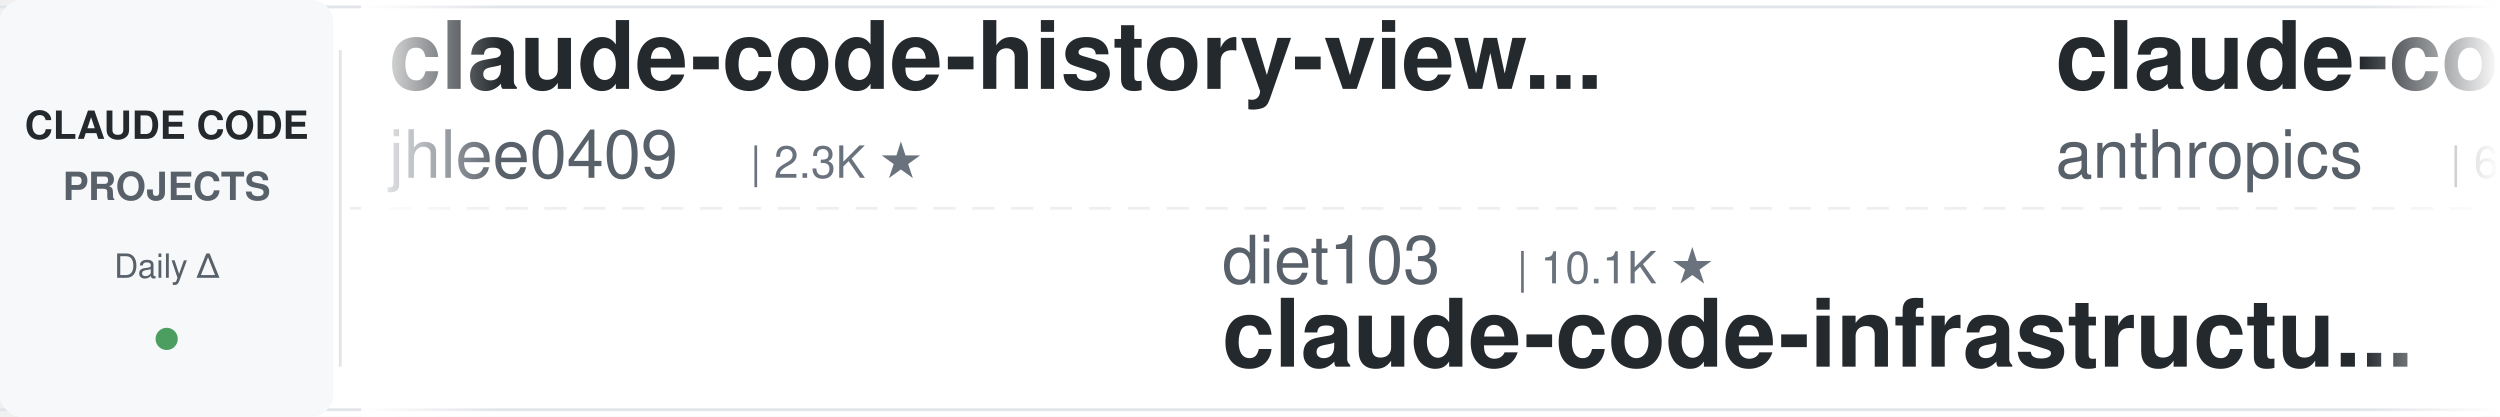
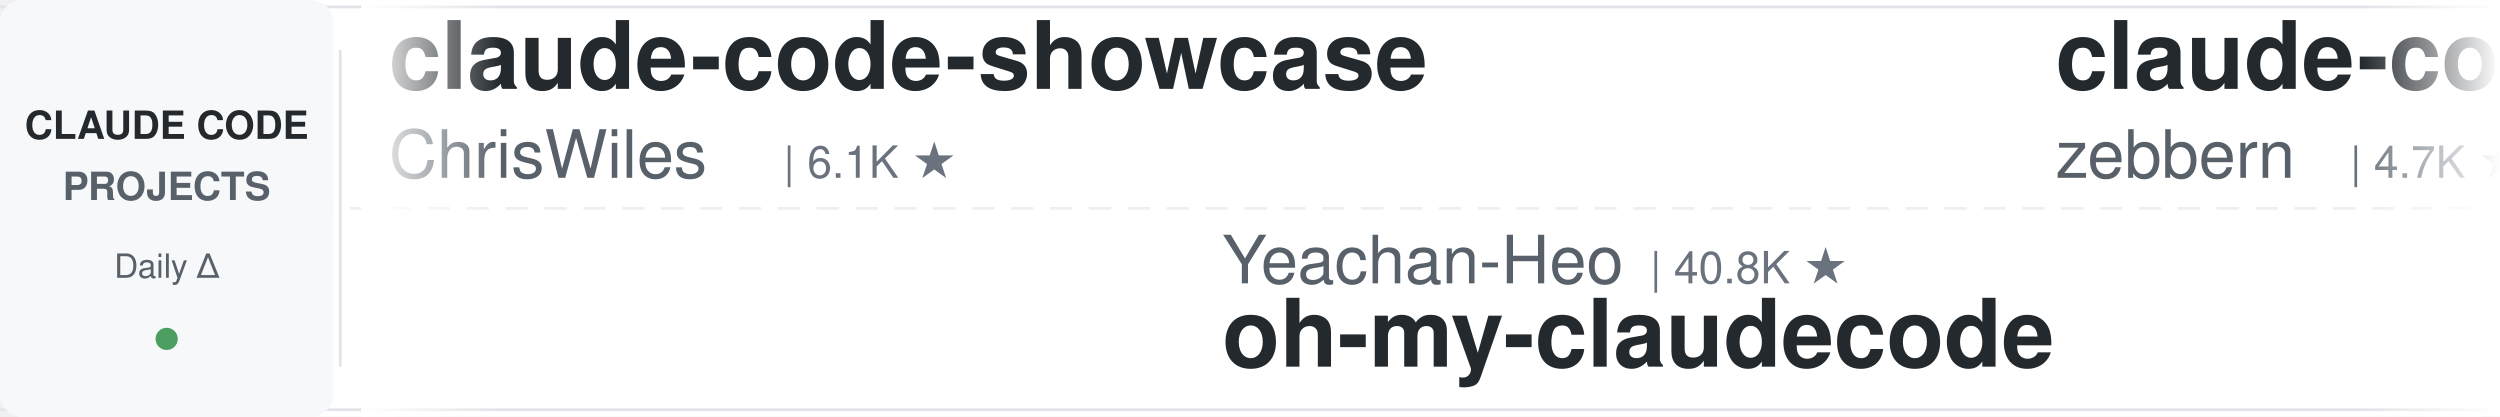
<svg xmlns="http://www.w3.org/2000/svg" width="900" height="150">
  <defs>
    <linearGradient id="leftFade" x1="0%" y1="0%" x2="100%" y2="0%">
      <stop offset="0%" style="stop-color:#ffffff;stop-opacity:1" />
      <stop offset="100%" style="stop-color:#ffffff;stop-opacity:0" />
    </linearGradient>
    <linearGradient id="rightFade" x1="0%" y1="0%" x2="100%" y2="0%">
      <stop offset="0%" style="stop-color:#ffffff;stop-opacity:0" />
      <stop offset="100%" style="stop-color:#ffffff;stop-opacity:1" />
    </linearGradient>
  </defs>
  <rect width="900" height="150" fill="#ffffff" rx="8" />
  <rect x="0" y="2" width="900" height="1" fill="#e1e4e8" />
  <rect x="0" y="147" width="900" height="1" fill="#e1e4e8" />
  <line x1="0" y1="75" x2="900" y2="75" stroke="#e1e4e8" stroke-width="1" stroke-dasharray="8 6" opacity="0.6" />
  <rect x="0" y="0" width="120" height="150" fill="#f6f8fa" rx="8" />
  <text x="60" y="50" font-family="-apple-system, BlinkMacSystemFont, 'Segoe UI', Helvetica, Arial, sans-serif" font-size="14" font-weight="600" fill="#24292e" text-anchor="middle">CLAUDE CODE</text>
  <text x="60" y="72" font-family="-apple-system, BlinkMacSystemFont, 'Segoe UI', Helvetica, Arial, sans-serif" font-size="14" font-weight="600" fill="#586069" text-anchor="middle">PROJECTS</text>
  <text x="60" y="100" font-family="-apple-system, BlinkMacSystemFont, 'Segoe UI', Helvetica, Arial, sans-serif" font-size="12" font-weight="500" fill="#586069" text-anchor="middle">Daily Δ</text>
  <circle cx="60" cy="122" r="4" fill="#22863a" opacity="0.8" />
  <rect x="122" y="18" width="1" height="114" fill="#e1e4e8" />
  <clipPath id="tickerClip">
    <rect x="130" y="0" width="770" height="150" />
  </clipPath>
  <g clip-path="url(#tickerClip)">
    <g id="tickerItems">
      <animateTransform attributeName="transform" attributeType="XML" type="translate" from="0 0" to="-3000 0" dur="54s" repeatCount="indefinite" />
      <g transform="translate(0, 0)">
-         <text x="140" y="32" font-family="-apple-system, BlinkMacSystemFont, 'Segoe UI', Helvetica, Arial, sans-serif" font-size="34" font-weight="600" fill="#24292e">claude-code-history-view...</text>
-         <text x="140" y="64" font-family="-apple-system, BlinkMacSystemFont, 'Segoe UI', Helvetica, Arial, sans-serif" font-size="24" font-weight="400" fill="#586069">jhlee0409</text>
-         <text x="270" y="64" font-family="-apple-system, BlinkMacSystemFont, 'Segoe UI', Helvetica, Arial, sans-serif" font-size="16" font-weight="500" fill="#6a737d">| 2.3K ★</text>
+         <text x="140" y="32" font-family="-apple-system, BlinkMacSystemFont, 'Segoe UI', Helvetica, Arial, sans-serif" font-size="34" font-weight="600" fill="#24292e">claude-code-showcase</text>
+         <text x="140" y="64" font-family="-apple-system, BlinkMacSystemFont, 'Segoe UI', Helvetica, Arial, sans-serif" font-size="24" font-weight="400" fill="#586069">ChrisWiles</text>
+         <text x="282" y="64" font-family="-apple-system, BlinkMacSystemFont, 'Segoe UI', Helvetica, Arial, sans-serif" font-size="16" font-weight="500" fill="#6a737d">| 6.1K ★</text>
      </g>
      <g transform="translate(300, 0)">
-         <text x="140" y="102" font-family="-apple-system, BlinkMacSystemFont, 'Segoe UI', Helvetica, Arial, sans-serif" font-size="24" font-weight="400" fill="#586069">diet103</text>
-         <text x="246" y="102" font-family="-apple-system, BlinkMacSystemFont, 'Segoe UI', Helvetica, Arial, sans-serif" font-size="16" font-weight="500" fill="#6a737d">| 10.1K ★</text>
-         <text x="140" y="132" font-family="-apple-system, BlinkMacSystemFont, 'Segoe UI', Helvetica, Arial, sans-serif" font-size="34" font-weight="600" fill="#24292e">claude-code-infrastructu...</text>
+         <text x="140" y="102" font-family="-apple-system, BlinkMacSystemFont, 'Segoe UI', Helvetica, Arial, sans-serif" font-size="24" font-weight="400" fill="#586069">Yeachan-Heo</text>
+         <text x="294" y="102" font-family="-apple-system, BlinkMacSystemFont, 'Segoe UI', Helvetica, Arial, sans-serif" font-size="16" font-weight="500" fill="#6a737d">| 40.8K ★</text>
+         <text x="140" y="132" font-family="-apple-system, BlinkMacSystemFont, 'Segoe UI', Helvetica, Arial, sans-serif" font-size="34" font-weight="600" fill="#24292e">oh-my-claudecode</text>
      </g>
      <g transform="translate(600, 0)">
-         <text x="140" y="32" font-family="-apple-system, BlinkMacSystemFont, 'Segoe UI', Helvetica, Arial, sans-serif" font-size="34" font-weight="600" fill="#24292e">claude-code-security-rev...</text>
-         <text x="140" y="64" font-family="-apple-system, BlinkMacSystemFont, 'Segoe UI', Helvetica, Arial, sans-serif" font-size="24" font-weight="400" fill="#586069">anthropics</text>
-         <text x="282" y="64" font-family="-apple-system, BlinkMacSystemFont, 'Segoe UI', Helvetica, Arial, sans-serif" font-size="16" font-weight="500" fill="#6a737d">| 6.8K ★</text>
+         <text x="140" y="32" font-family="-apple-system, BlinkMacSystemFont, 'Segoe UI', Helvetica, Arial, sans-serif" font-size="34" font-weight="600" fill="#24292e">claude-code-guide</text>
+         <text x="140" y="64" font-family="-apple-system, BlinkMacSystemFont, 'Segoe UI', Helvetica, Arial, sans-serif" font-size="24" font-weight="400" fill="#586069">zebbern</text>
+         <text x="246" y="64" font-family="-apple-system, BlinkMacSystemFont, 'Segoe UI', Helvetica, Arial, sans-serif" font-size="16" font-weight="500" fill="#6a737d">| 4.7K ★</text>
      </g>
      <g transform="translate(900, 0)">
-         <text x="140" y="102" font-family="-apple-system, BlinkMacSystemFont, 'Segoe UI', Helvetica, Arial, sans-serif" font-size="24" font-weight="400" fill="#586069">anthropics</text>
-         <text x="282" y="102" font-family="-apple-system, BlinkMacSystemFont, 'Segoe UI', Helvetica, Arial, sans-serif" font-size="16" font-weight="500" fill="#6a737d">| 1.0K ★</text>
-         <text x="140" y="132" font-family="-apple-system, BlinkMacSystemFont, 'Segoe UI', Helvetica, Arial, sans-serif" font-size="34" font-weight="600" fill="#24292e">claude-code-base-action</text>
-       </g>
-       <g transform="translate(1200, 0)">
-         <text x="140" y="32" font-family="-apple-system, BlinkMacSystemFont, 'Segoe UI', Helvetica, Arial, sans-serif" font-size="34" font-weight="600" fill="#24292e">claude-code-cli</text>
-         <text x="140" y="64" font-family="-apple-system, BlinkMacSystemFont, 'Segoe UI', Helvetica, Arial, sans-serif" font-size="24" font-weight="400" fill="#586069">huangserva</text>
-         <text x="282" y="64" font-family="-apple-system, BlinkMacSystemFont, 'Segoe UI', Helvetica, Arial, sans-serif" font-size="16" font-weight="500" fill="#6a737d">| 631 ★</text>
-       </g>
-       <g transform="translate(1500, 0)">
        <text x="140" y="102" font-family="-apple-system, BlinkMacSystemFont, 'Segoe UI', Helvetica, Arial, sans-serif" font-size="24" font-weight="400" fill="#586069">techjarves</text>
        <text x="282" y="102" font-family="-apple-system, BlinkMacSystemFont, 'Segoe UI', Helvetica, Arial, sans-serif" font-size="16" font-weight="500" fill="#6a737d">| 1.6K ★</text>
        <text x="140" y="132" font-family="-apple-system, BlinkMacSystemFont, 'Segoe UI', Helvetica, Arial, sans-serif" font-size="34" font-weight="600" fill="#24292e">ClaudeCode-Portable</text>
+       </g>
+       <g transform="translate(1200, 0)">
+         <text x="140" y="32" font-family="-apple-system, BlinkMacSystemFont, 'Segoe UI', Helvetica, Arial, sans-serif" font-size="34" font-weight="600" fill="#24292e">claude-coder</text>
+         <text x="140" y="64" font-family="-apple-system, BlinkMacSystemFont, 'Segoe UI', Helvetica, Arial, sans-serif" font-size="24" font-weight="400" fill="#586069">kodu-ai</text>
+         <text x="246" y="64" font-family="-apple-system, BlinkMacSystemFont, 'Segoe UI', Helvetica, Arial, sans-serif" font-size="16" font-weight="500" fill="#6a737d">| 5.2K ★</text>
+       </g>
+       <g transform="translate(1500, 0)">
+         <text x="140" y="102" font-family="-apple-system, BlinkMacSystemFont, 'Segoe UI', Helvetica, Arial, sans-serif" font-size="24" font-weight="400" fill="#586069">lorryjovens-hub</text>
+         <text x="342" y="102" font-family="-apple-system, BlinkMacSystemFont, 'Segoe UI', Helvetica, Arial, sans-serif" font-size="16" font-weight="500" fill="#6a737d">| 1.7K ★</text>
+         <text x="140" y="132" font-family="-apple-system, BlinkMacSystemFont, 'Segoe UI', Helvetica, Arial, sans-serif" font-size="34" font-weight="600" fill="#24292e">claude-code-rust</text>
      </g>
      <g transform="translate(1800, 0)">
        <text x="140" y="32" font-family="-apple-system, BlinkMacSystemFont, 'Segoe UI', Helvetica, Arial, sans-serif" font-size="34" font-weight="600" fill="#24292e">awesome-claude-code-plug...</text>
        <text x="140" y="64" font-family="-apple-system, BlinkMacSystemFont, 'Segoe UI', Helvetica, Arial, sans-serif" font-size="24" font-weight="400" fill="#586069">ccplugins</text>
        <text x="270" y="64" font-family="-apple-system, BlinkMacSystemFont, 'Segoe UI', Helvetica, Arial, sans-serif" font-size="16" font-weight="500" fill="#6a737d">| 1.0K ★</text>
      </g>
      <g transform="translate(2100, 0)">
-         <text x="140" y="102" font-family="-apple-system, BlinkMacSystemFont, 'Segoe UI', Helvetica, Arial, sans-serif" font-size="24" font-weight="400" fill="#586069">WorldFlowAI</text>
-         <text x="294" y="102" font-family="-apple-system, BlinkMacSystemFont, 'Segoe UI', Helvetica, Arial, sans-serif" font-size="16" font-weight="500" fill="#6a737d">| 6.2K ★</text>
-         <text x="140" y="132" font-family="-apple-system, BlinkMacSystemFont, 'Segoe UI', Helvetica, Arial, sans-serif" font-size="34" font-weight="600" fill="#24292e">everything-claude-code</text>
+         <text x="140" y="102" font-family="-apple-system, BlinkMacSystemFont, 'Segoe UI', Helvetica, Arial, sans-serif" font-size="24" font-weight="400" fill="#586069">wanshuiyin</text>
+         <text x="282" y="102" font-family="-apple-system, BlinkMacSystemFont, 'Segoe UI', Helvetica, Arial, sans-serif" font-size="16" font-weight="500" fill="#6a737d">| 19.0K ★</text>
+         <text x="140" y="132" font-family="-apple-system, BlinkMacSystemFont, 'Segoe UI', Helvetica, Arial, sans-serif" font-size="34" font-weight="600" fill="#24292e">Auto-claude-code-researc...</text>
      </g>
      <g transform="translate(2400, 0)">
-         <text x="140" y="32" font-family="-apple-system, BlinkMacSystemFont, 'Segoe UI', Helvetica, Arial, sans-serif" font-size="34" font-weight="600" fill="#24292e">free-claude-code</text>
-         <text x="140" y="64" font-family="-apple-system, BlinkMacSystemFont, 'Segoe UI', Helvetica, Arial, sans-serif" font-size="24" font-weight="400" fill="#586069">Alishahryar1</text>
-         <text x="306" y="64" font-family="-apple-system, BlinkMacSystemFont, 'Segoe UI', Helvetica, Arial, sans-serif" font-size="16" font-weight="500" fill="#6a737d">| 68.4K ★</text>
+         <text x="140" y="32" font-family="-apple-system, BlinkMacSystemFont, 'Segoe UI', Helvetica, Arial, sans-serif" font-size="34" font-weight="600" fill="#24292e">sc-claude-code-files</text>
+         <text x="140" y="64" font-family="-apple-system, BlinkMacSystemFont, 'Segoe UI', Helvetica, Arial, sans-serif" font-size="24" font-weight="400" fill="#586069">https-deeplearning-ai</text>
+         <text x="414" y="64" font-family="-apple-system, BlinkMacSystemFont, 'Segoe UI', Helvetica, Arial, sans-serif" font-size="16" font-weight="500" fill="#6a737d">| 563 ★</text>
      </g>
      <g transform="translate(2700, 0)">
-         <text x="140" y="102" font-family="-apple-system, BlinkMacSystemFont, 'Segoe UI', Helvetica, Arial, sans-serif" font-size="24" font-weight="400" fill="#586069">centminmod</text>
-         <text x="282" y="102" font-family="-apple-system, BlinkMacSystemFont, 'Segoe UI', Helvetica, Arial, sans-serif" font-size="16" font-weight="500" fill="#6a737d">| 2.7K ★</text>
-         <text x="140" y="132" font-family="-apple-system, BlinkMacSystemFont, 'Segoe UI', Helvetica, Arial, sans-serif" font-size="34" font-weight="600" fill="#24292e">my-claude-code-setup</text>
+         <text x="140" y="102" font-family="-apple-system, BlinkMacSystemFont, 'Segoe UI', Helvetica, Arial, sans-serif" font-size="24" font-weight="400" fill="#586069">OneRedOak</text>
+         <text x="270" y="102" font-family="-apple-system, BlinkMacSystemFont, 'Segoe UI', Helvetica, Arial, sans-serif" font-size="16" font-weight="500" fill="#6a737d">| 3.9K ★</text>
+         <text x="140" y="132" font-family="-apple-system, BlinkMacSystemFont, 'Segoe UI', Helvetica, Arial, sans-serif" font-size="34" font-weight="600" fill="#24292e">claude-code-workflows</text>
      </g>
      <g transform="translate(3000, 0)">
-         <text x="140" y="32" font-family="-apple-system, BlinkMacSystemFont, 'Segoe UI', Helvetica, Arial, sans-serif" font-size="34" font-weight="600" fill="#24292e">claude-code-history-view...</text>
-         <text x="140" y="64" font-family="-apple-system, BlinkMacSystemFont, 'Segoe UI', Helvetica, Arial, sans-serif" font-size="24" font-weight="400" fill="#586069">jhlee0409</text>
-         <text x="270" y="64" font-family="-apple-system, BlinkMacSystemFont, 'Segoe UI', Helvetica, Arial, sans-serif" font-size="16" font-weight="500" fill="#6a737d">| 2.3K ★</text>
+         <text x="140" y="32" font-family="-apple-system, BlinkMacSystemFont, 'Segoe UI', Helvetica, Arial, sans-serif" font-size="34" font-weight="600" fill="#24292e">claude-code-showcase</text>
+         <text x="140" y="64" font-family="-apple-system, BlinkMacSystemFont, 'Segoe UI', Helvetica, Arial, sans-serif" font-size="24" font-weight="400" fill="#586069">ChrisWiles</text>
+         <text x="282" y="64" font-family="-apple-system, BlinkMacSystemFont, 'Segoe UI', Helvetica, Arial, sans-serif" font-size="16" font-weight="500" fill="#6a737d">| 6.1K ★</text>
      </g>
      <g transform="translate(3300, 0)">
-         <text x="140" y="102" font-family="-apple-system, BlinkMacSystemFont, 'Segoe UI', Helvetica, Arial, sans-serif" font-size="24" font-weight="400" fill="#586069">diet103</text>
-         <text x="246" y="102" font-family="-apple-system, BlinkMacSystemFont, 'Segoe UI', Helvetica, Arial, sans-serif" font-size="16" font-weight="500" fill="#6a737d">| 10.1K ★</text>
-         <text x="140" y="132" font-family="-apple-system, BlinkMacSystemFont, 'Segoe UI', Helvetica, Arial, sans-serif" font-size="34" font-weight="600" fill="#24292e">claude-code-infrastructu...</text>
+         <text x="140" y="102" font-family="-apple-system, BlinkMacSystemFont, 'Segoe UI', Helvetica, Arial, sans-serif" font-size="24" font-weight="400" fill="#586069">Yeachan-Heo</text>
+         <text x="294" y="102" font-family="-apple-system, BlinkMacSystemFont, 'Segoe UI', Helvetica, Arial, sans-serif" font-size="16" font-weight="500" fill="#6a737d">| 40.8K ★</text>
+         <text x="140" y="132" font-family="-apple-system, BlinkMacSystemFont, 'Segoe UI', Helvetica, Arial, sans-serif" font-size="34" font-weight="600" fill="#24292e">oh-my-claudecode</text>
      </g>
      <g transform="translate(3600, 0)">
-         <text x="140" y="32" font-family="-apple-system, BlinkMacSystemFont, 'Segoe UI', Helvetica, Arial, sans-serif" font-size="34" font-weight="600" fill="#24292e">claude-code-security-rev...</text>
-         <text x="140" y="64" font-family="-apple-system, BlinkMacSystemFont, 'Segoe UI', Helvetica, Arial, sans-serif" font-size="24" font-weight="400" fill="#586069">anthropics</text>
-         <text x="282" y="64" font-family="-apple-system, BlinkMacSystemFont, 'Segoe UI', Helvetica, Arial, sans-serif" font-size="16" font-weight="500" fill="#6a737d">| 6.8K ★</text>
+         <text x="140" y="32" font-family="-apple-system, BlinkMacSystemFont, 'Segoe UI', Helvetica, Arial, sans-serif" font-size="34" font-weight="600" fill="#24292e">claude-code-guide</text>
+         <text x="140" y="64" font-family="-apple-system, BlinkMacSystemFont, 'Segoe UI', Helvetica, Arial, sans-serif" font-size="24" font-weight="400" fill="#586069">zebbern</text>
+         <text x="246" y="64" font-family="-apple-system, BlinkMacSystemFont, 'Segoe UI', Helvetica, Arial, sans-serif" font-size="16" font-weight="500" fill="#6a737d">| 4.7K ★</text>
      </g>
      <g transform="translate(3900, 0)">
-         <text x="140" y="102" font-family="-apple-system, BlinkMacSystemFont, 'Segoe UI', Helvetica, Arial, sans-serif" font-size="24" font-weight="400" fill="#586069">anthropics</text>
-         <text x="282" y="102" font-family="-apple-system, BlinkMacSystemFont, 'Segoe UI', Helvetica, Arial, sans-serif" font-size="16" font-weight="500" fill="#6a737d">| 1.0K ★</text>
-         <text x="140" y="132" font-family="-apple-system, BlinkMacSystemFont, 'Segoe UI', Helvetica, Arial, sans-serif" font-size="34" font-weight="600" fill="#24292e">claude-code-base-action</text>
+         <text x="140" y="102" font-family="-apple-system, BlinkMacSystemFont, 'Segoe UI', Helvetica, Arial, sans-serif" font-size="24" font-weight="400" fill="#586069">techjarves</text>
+         <text x="282" y="102" font-family="-apple-system, BlinkMacSystemFont, 'Segoe UI', Helvetica, Arial, sans-serif" font-size="16" font-weight="500" fill="#6a737d">| 1.6K ★</text>
+         <text x="140" y="132" font-family="-apple-system, BlinkMacSystemFont, 'Segoe UI', Helvetica, Arial, sans-serif" font-size="34" font-weight="600" fill="#24292e">ClaudeCode-Portable</text>
      </g>
    </g>
  </g>
  <rect x="130" y="0" width="50" height="150" fill="url(#leftFade)" />
  <rect x="850" y="0" width="50" height="150" fill="url(#rightFade)" />
</svg>
